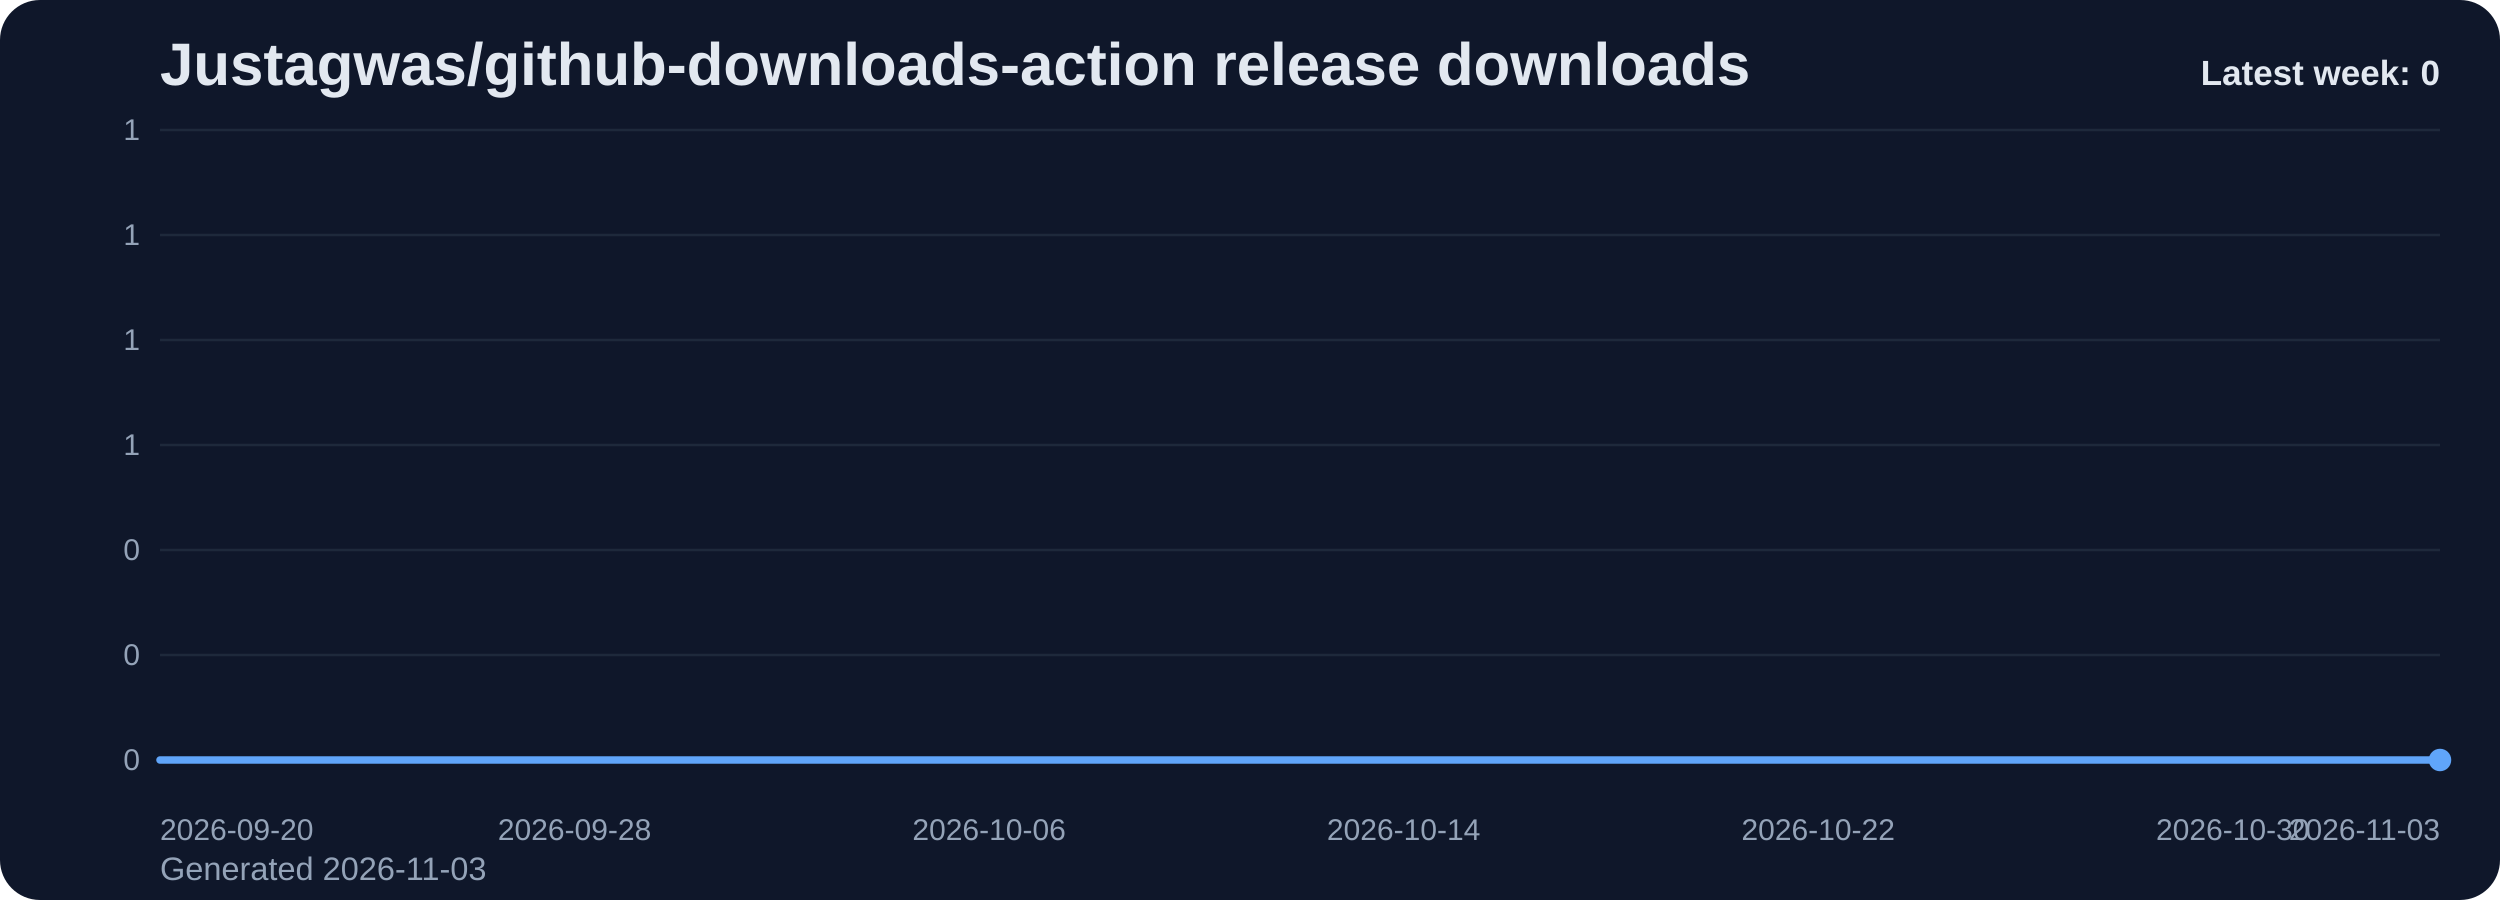
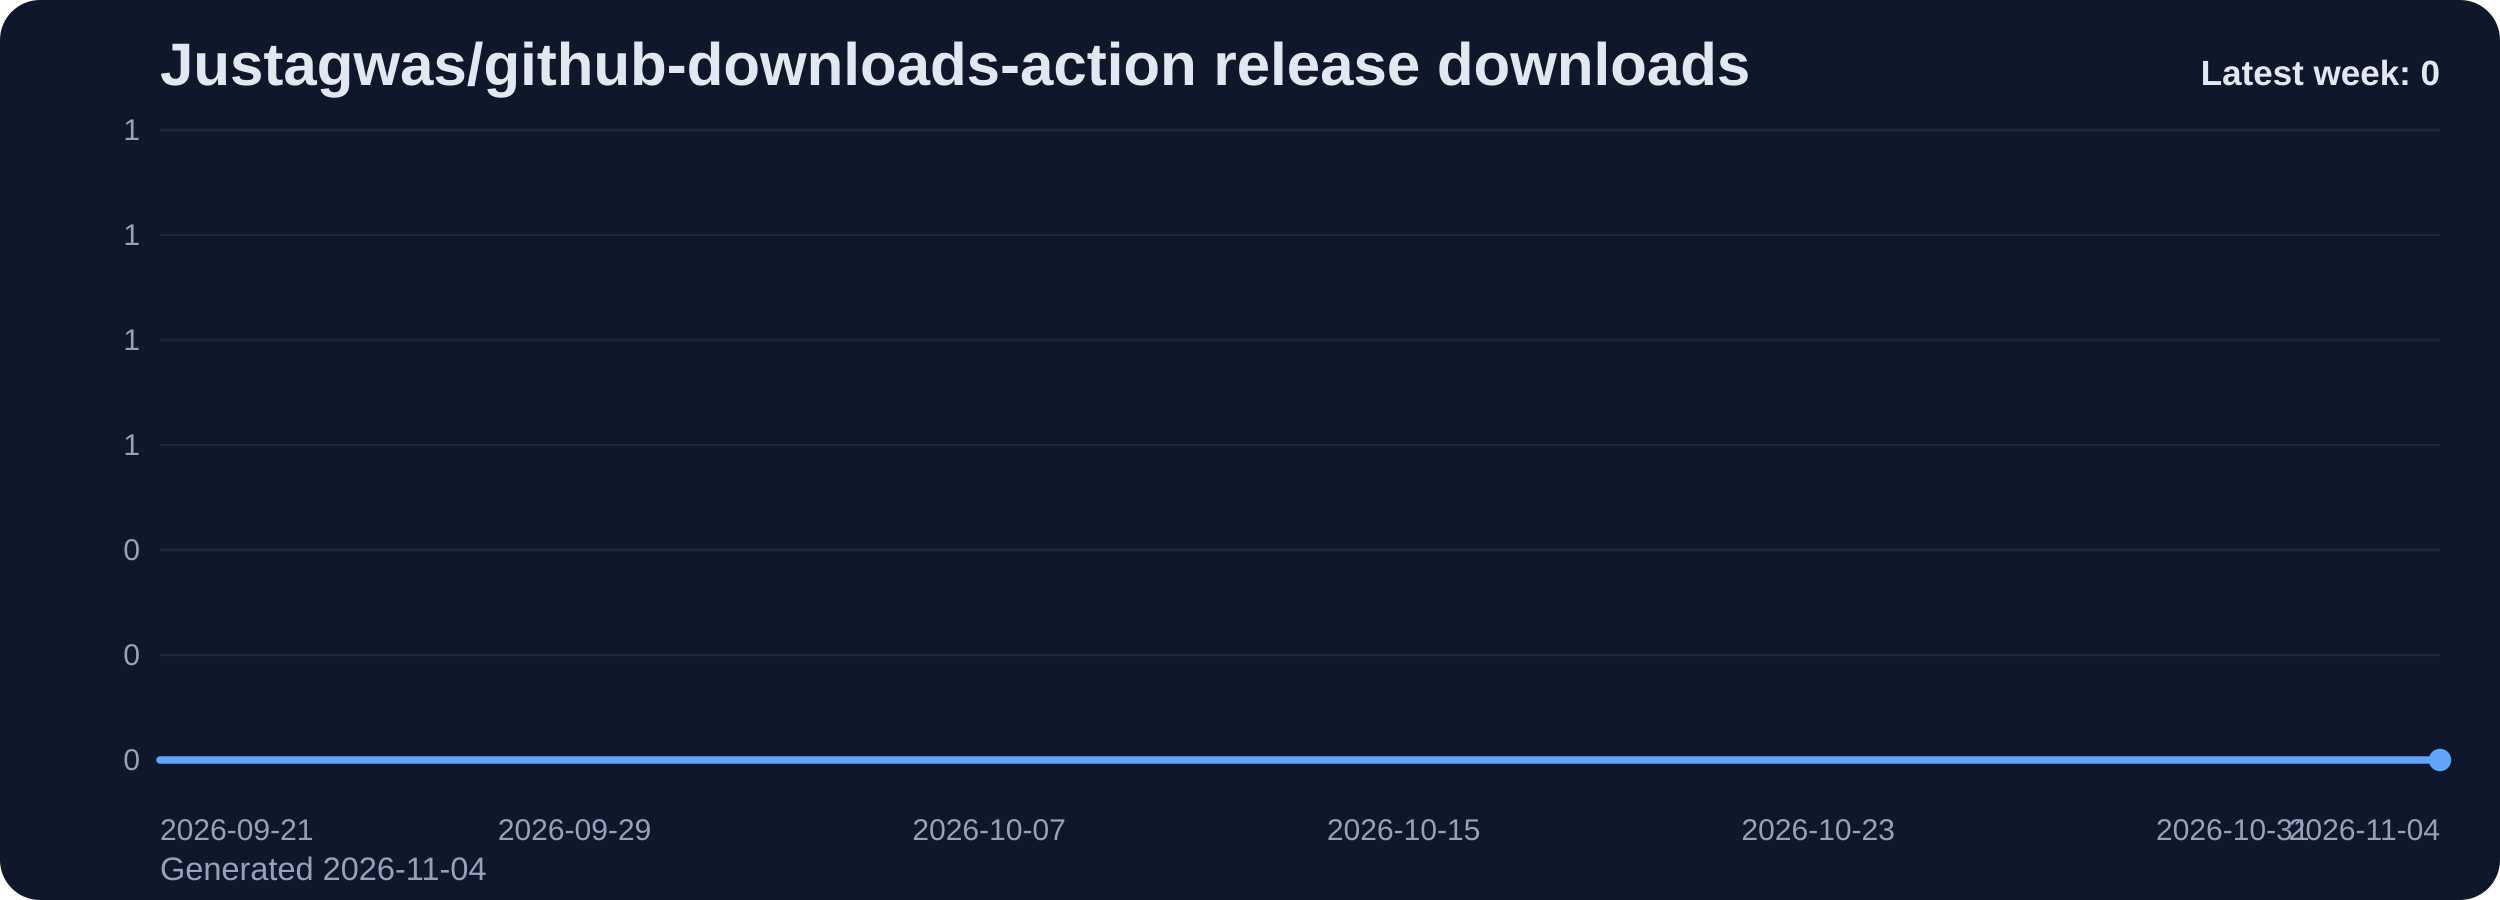
<svg xmlns="http://www.w3.org/2000/svg" viewBox="0 0 1000 360" role="img" aria-label="Justagwas/github-downloads-action release downloads chart">
  <defs>
    <linearGradient id="fill-weekly-slate" x1="0" y1="0" x2="0" y2="1">
      <stop offset="0%" stop-color="#60a5fa" stop-opacity="0.32" />
      <stop offset="100%" stop-color="#60a5fa" stop-opacity="0.05" />
    </linearGradient>
    <style>
      .bg { fill: #0f172a; }
      .title { font: 700 24px Arial, sans-serif; fill: #e2e8f0; }
      .sub { font: 400 13px Arial, sans-serif; fill: #94a3b8; }
      .grid { stroke: #1e293b; stroke-width: 1; }
      .axis { font: 400 12px Arial, sans-serif; fill: #94a3b8; }
      .line { fill: none; stroke: #60a5fa; stroke-width: 3; stroke-linecap: round; stroke-linejoin: round; }
      .dot { fill: #60a5fa; }
      .value { font: 600 11px Arial, sans-serif; fill: #cbd5e1; }
      .latest { font: 700 14px Arial, sans-serif; fill: #e2e8f0; }
    </style>
  </defs>
  <rect class="bg" x="0" y="0" width="1000" height="360" rx="16" />
  <text class="title" x="64" y="34">Justagwas/github-downloads-action release downloads</text>
-   <text class="sub" x="64" y="352">Generated 2026-11-03</text>
+   <text class="sub" x="64" y="352">Generated 2026-11-04</text>
  <line x1="64" y1="52.00" x2="976" y2="52.00" class="grid" />
  <text x="56" y="56.00" text-anchor="end" class="axis">1</text>
  <line x1="64" y1="94.00" x2="976" y2="94.00" class="grid" />
  <text x="56" y="98.00" text-anchor="end" class="axis">1</text>
  <line x1="64" y1="136.00" x2="976" y2="136.00" class="grid" />
  <text x="56" y="140.00" text-anchor="end" class="axis">1</text>
  <line x1="64" y1="178.00" x2="976" y2="178.00" class="grid" />
  <text x="56" y="182.00" text-anchor="end" class="axis">1</text>
  <line x1="64" y1="220.00" x2="976" y2="220.00" class="grid" />
  <text x="56" y="224.00" text-anchor="end" class="axis">0</text>
  <line x1="64" y1="262.00" x2="976" y2="262.00" class="grid" />
  <text x="56" y="266.00" text-anchor="end" class="axis">0</text>
  <line x1="64" y1="304.00" x2="976" y2="304.00" class="grid" />
  <text x="56" y="308.00" text-anchor="end" class="axis">0</text>
  <path d="M 64.00 304 L 64.00 304.00 L 84.73 304.00 L 105.45 304.00 L 126.18 304.00 L 146.91 304.00 L 167.64 304.00 L 188.36 304.00 L 209.09 304.00 L 229.82 304.00 L 250.55 304.00 L 271.27 304.00 L 292.00 304.00 L 312.73 304.00 L 333.45 304.00 L 354.18 304.00 L 374.91 304.00 L 395.64 304.00 L 416.36 304.00 L 437.09 304.00 L 457.82 304.00 L 478.55 304.00 L 499.27 304.00 L 520.00 304.00 L 540.73 304.00 L 561.45 304.00 L 582.18 304.00 L 602.91 304.00 L 623.64 304.00 L 644.36 304.00 L 665.09 304.00 L 685.82 304.00 L 706.55 304.00 L 727.27 304.00 L 748.00 304.00 L 768.73 304.00 L 789.45 304.00 L 810.18 304.00 L 830.91 304.00 L 851.64 304.00 L 872.36 304.00 L 893.09 304.00 L 913.82 304.00 L 934.55 304.00 L 955.27 304.00 L 976.00 304.00 L 976.00 304 Z" fill="url(#fill-weekly-slate)" />
  <polyline class="line" points="64.00,304.00 84.73,304.00 105.45,304.00 126.18,304.00 146.91,304.00 167.64,304.00 188.36,304.00 209.09,304.00 229.82,304.00 250.55,304.00 271.27,304.00 292.00,304.00 312.73,304.00 333.45,304.00 354.18,304.00 374.91,304.00 395.64,304.00 416.36,304.00 437.09,304.00 457.82,304.00 478.55,304.00 499.27,304.00 520.00,304.00 540.73,304.00 561.45,304.00 582.18,304.00 602.91,304.00 623.64,304.00 644.36,304.00 665.09,304.00 685.82,304.00 706.55,304.00 727.27,304.00 748.00,304.00 768.73,304.00 789.45,304.00 810.18,304.00 830.91,304.00 851.64,304.00 872.36,304.00 893.09,304.00 913.82,304.00 934.55,304.00 955.27,304.00 976.00,304.00" />
  <circle class="dot" cx="976.00" cy="304.00" r="4.5" />
-   <text class="axis" x="64.00" y="336" text-anchor="start">2026-09-20</text>
-   <text class="axis" x="229.82" y="336" text-anchor="middle">2026-09-28</text>
-   <text class="axis" x="395.64" y="336" text-anchor="middle">2026-10-06</text>
-   <text class="axis" x="561.45" y="336" text-anchor="middle">2026-10-14</text>
-   <text class="axis" x="727.27" y="336" text-anchor="middle">2026-10-22</text>
-   <text class="axis" x="893.09" y="336" text-anchor="middle">2026-10-30</text>
-   <text class="axis" x="976.00" y="336" text-anchor="end">2026-11-03</text>
+   <text class="axis" x="64.00" y="336" text-anchor="start">2026-09-21</text>
+   <text class="axis" x="229.82" y="336" text-anchor="middle">2026-09-29</text>
+   <text class="axis" x="395.64" y="336" text-anchor="middle">2026-10-07</text>
+   <text class="axis" x="561.45" y="336" text-anchor="middle">2026-10-15</text>
+   <text class="axis" x="727.27" y="336" text-anchor="middle">2026-10-23</text>
+   <text class="axis" x="893.09" y="336" text-anchor="middle">2026-10-31</text>
+   <text class="axis" x="976.00" y="336" text-anchor="end">2026-11-04</text>
  <text class="latest" x="976" y="34" text-anchor="end">Latest week: 0</text>
</svg>
